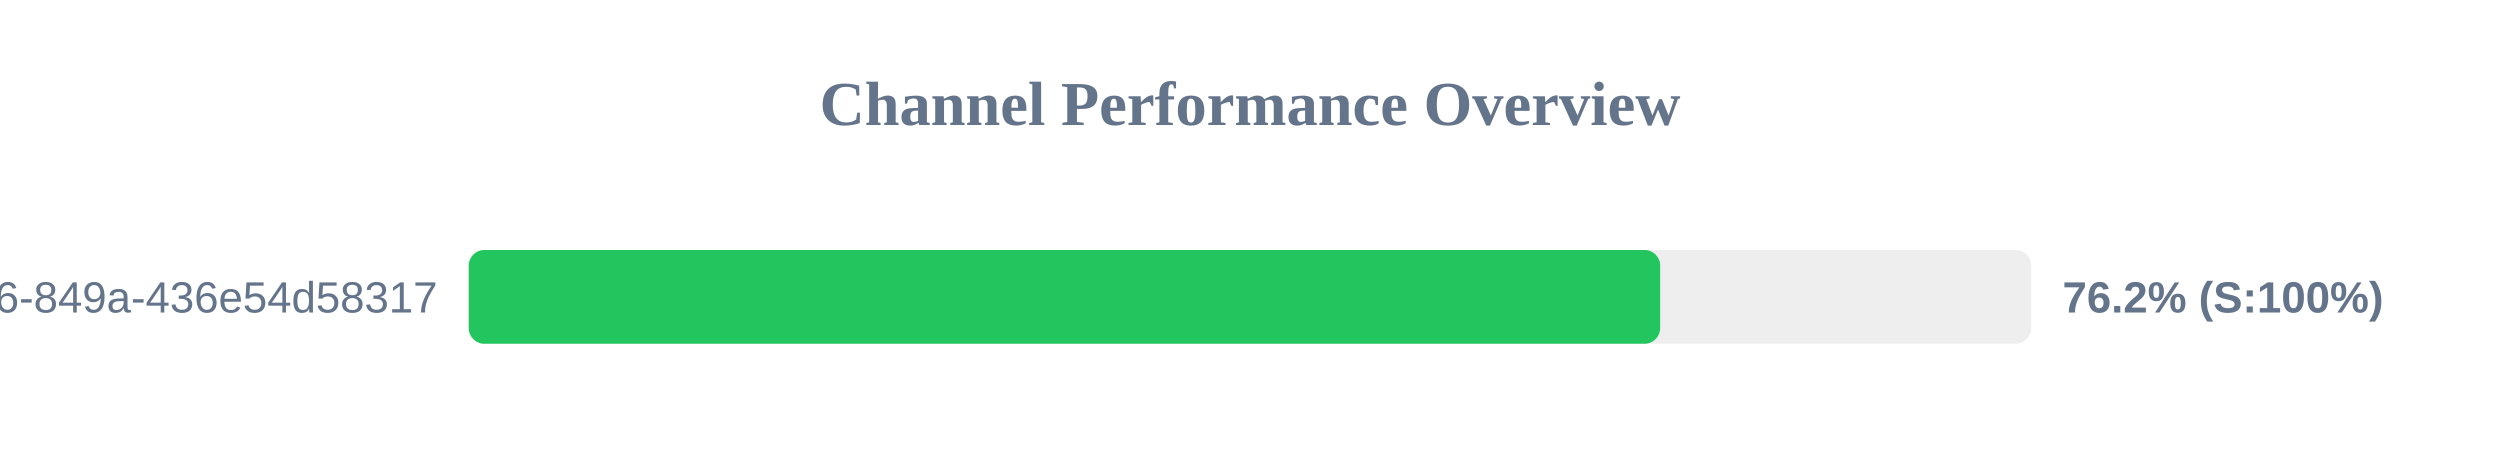
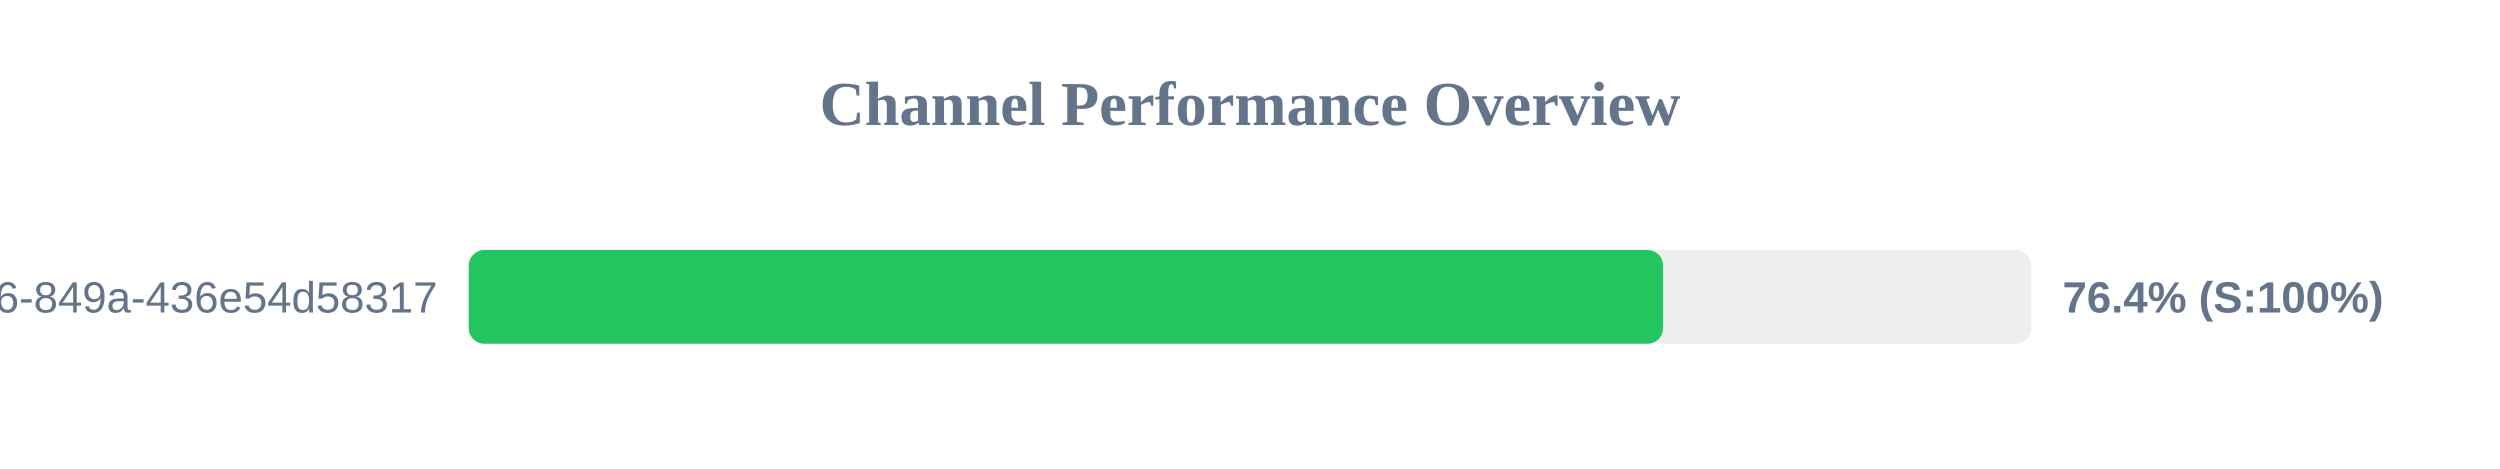
<svg xmlns="http://www.w3.org/2000/svg" width="800" height="150" version="1.1">
  <style>
        .row { font: 14px Arial; fill: #64748b; }
        .score { font: bold 14px Arial; fill: #64748b; }
    </style>
  <text x="400" y="40" text-anchor="middle" font-size="20px" font-weight="bold" fill="#64748b">Channel Performance Overview</text>
  <rect x="150" y="80" width="500" height="30" fill="#eee" rx="5" />
-   <rect x="150" y="80" width="381.25" height="30" fill="#22c55e" rx="5" />
+   <rect x="150" y="80" width="382.2" height="30" fill="#22c55e" rx="5" />
  <text x="140" y="100" text-anchor="end" class="row">?uuid=29fbd51f-03c8-4d76-849a-436e54d58317</text>
-   <text x="660" y="100" text-anchor="start" class="score">76.2% (S:100%)</text>
+   <text x="660" y="100" text-anchor="start" class="score">76.4% (S:100%)</text>
</svg>
